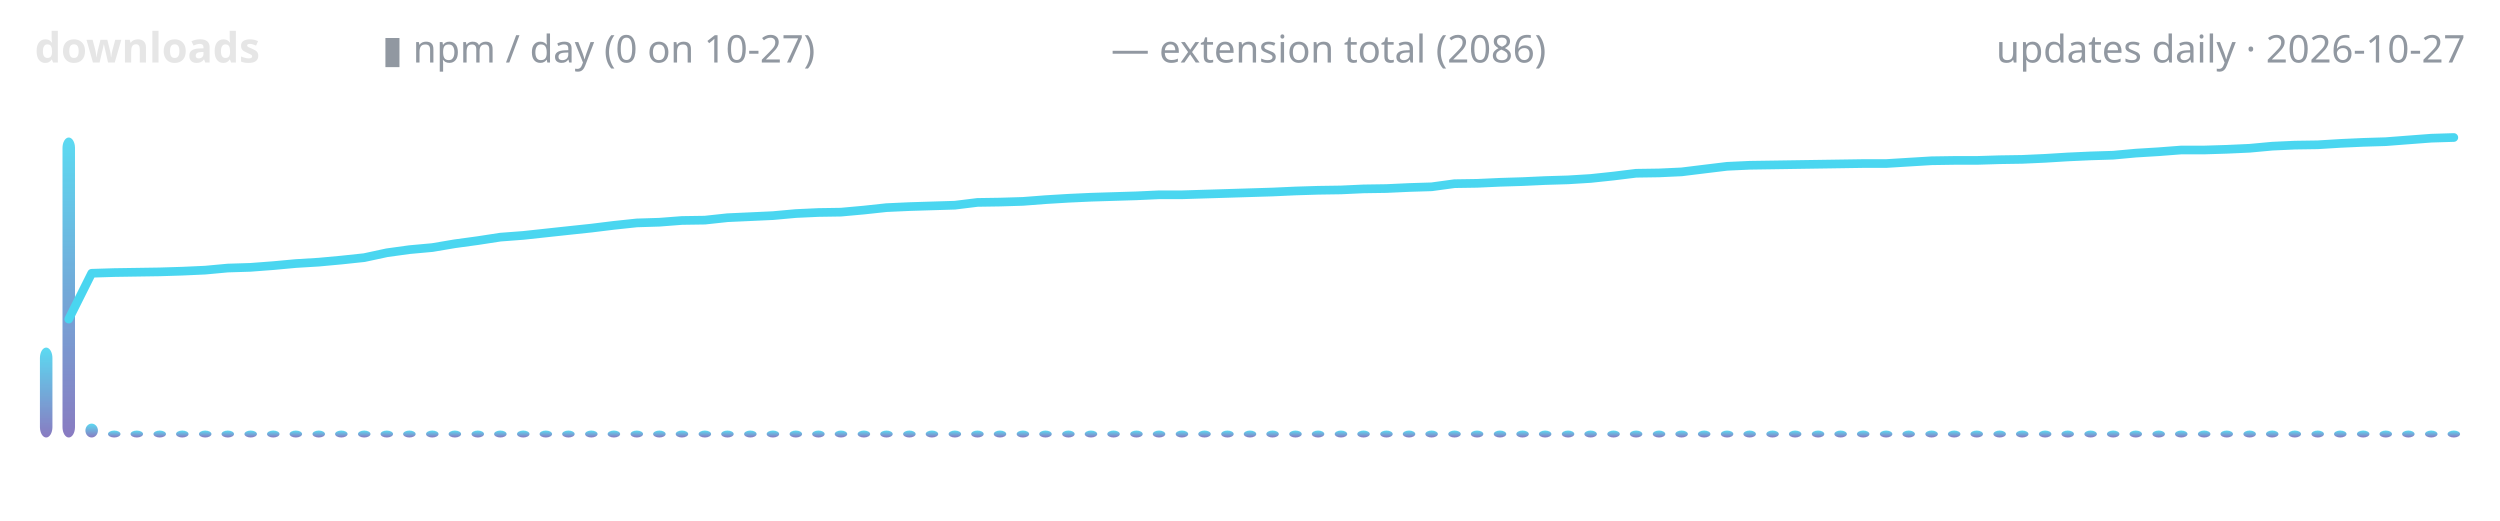
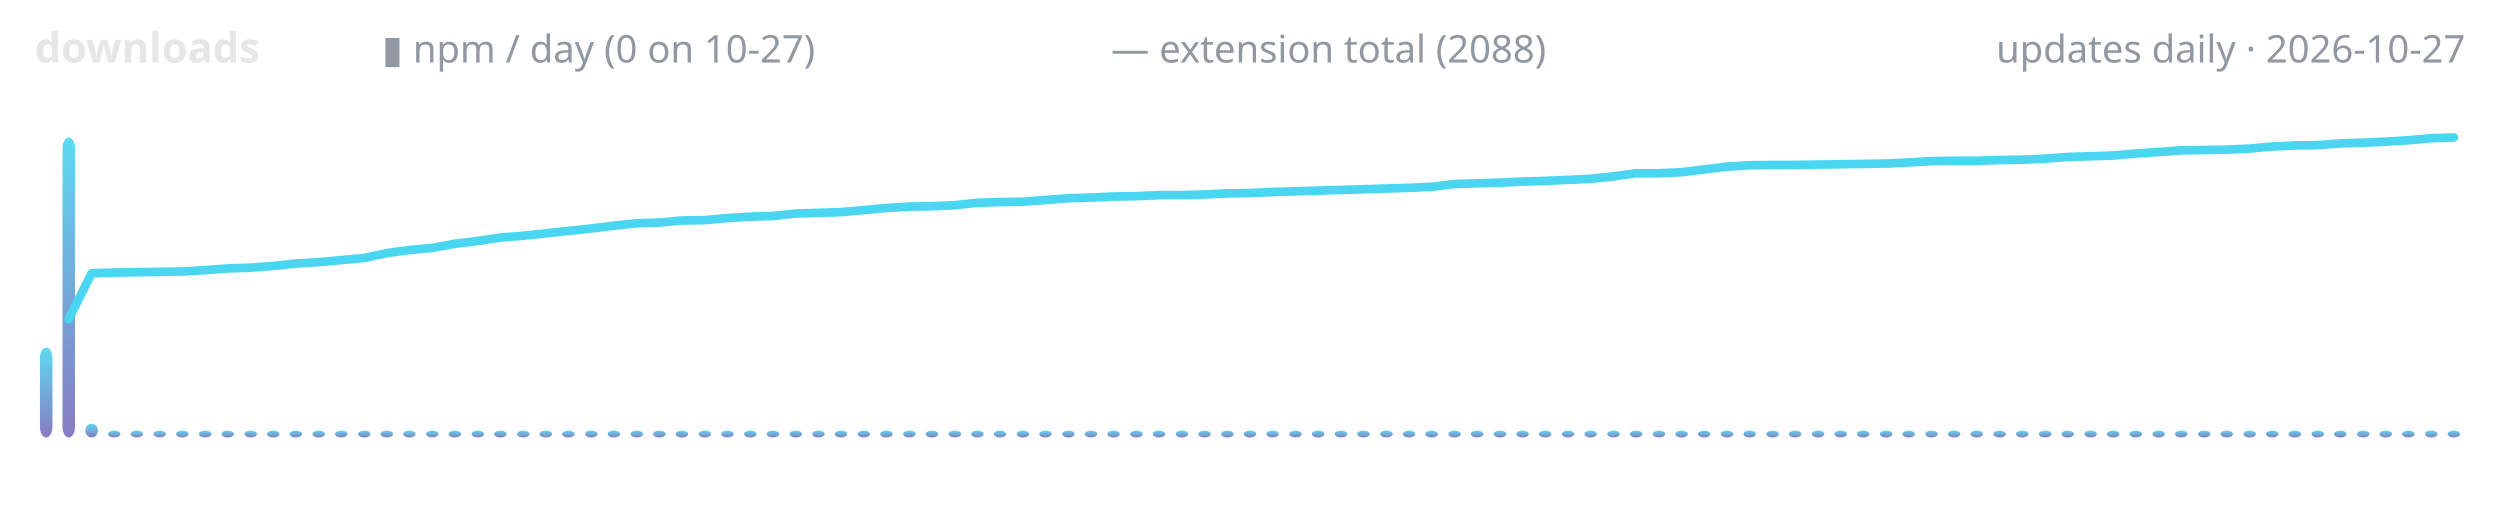
<svg xmlns="http://www.w3.org/2000/svg" width="720" height="150" viewBox="0 0 720 150" role="img" aria-label="lodestone downloads over time">
  <defs>
    <linearGradient id="g" x1="0" y1="1" x2="0" y2="0">
      <stop offset="0" stop-color="#7c6cba" />
      <stop offset="1" stop-color="#4ad6f0" />
    </linearGradient>
  </defs>
  <text x="10" y="18" font-family="ui-sans-serif,system-ui,sans-serif" font-size="12" font-weight="600" fill="#e6e6e6" text-anchor="start">downloads</text>
  <text x="110" y="18" font-family="ui-sans-serif,system-ui,sans-serif" font-size="11" font-weight="400" fill="#9198a1" text-anchor="start">▮ npm / day (0 on 10-27)</text>
-   <text x="320" y="18" font-family="ui-sans-serif,system-ui,sans-serif" font-size="11" font-weight="400" fill="#9198a1" text-anchor="start">— extension total (2086)</text>
+   <text x="320" y="18" font-family="ui-sans-serif,system-ui,sans-serif" font-size="11" font-weight="400" fill="#9198a1" text-anchor="start">— extension total (2088)</text>
  <text x="710" y="18" font-family="ui-sans-serif,system-ui,sans-serif" font-size="11" font-weight="400" fill="#9198a1" text-anchor="end">updates daily · 2026-10-27</text>
  <rect x="11.5" y="100.1" width="3.6" height="25.9" rx="3" fill="url(#g)" opacity="0.9" />
  <rect x="18.0" y="39.6" width="3.6" height="86.4" rx="3" fill="url(#g)" opacity="0.9" />
  <rect x="24.6" y="122.0" width="3.6" height="4.0" rx="3" fill="url(#g)" opacity="0.9" />
  <rect x="31.1" y="124.0" width="3.6" height="2.0" rx="3" fill="url(#g)" opacity="0.9" />
  <rect x="37.6" y="124.0" width="3.6" height="2.0" rx="3" fill="url(#g)" opacity="0.9" />
  <rect x="44.2" y="124.0" width="3.6" height="2.0" rx="3" fill="url(#g)" opacity="0.9" />
  <rect x="50.7" y="124.0" width="3.6" height="2.0" rx="3" fill="url(#g)" opacity="0.9" />
  <rect x="57.3" y="124.0" width="3.6" height="2.0" rx="3" fill="url(#g)" opacity="0.9" />
  <rect x="63.8" y="124.0" width="3.6" height="2.0" rx="3" fill="url(#g)" opacity="0.9" />
  <rect x="70.4" y="124.0" width="3.6" height="2.0" rx="3" fill="url(#g)" opacity="0.9" />
  <rect x="76.9" y="124.0" width="3.6" height="2.0" rx="3" fill="url(#g)" opacity="0.9" />
  <rect x="83.4" y="124.0" width="3.6" height="2.0" rx="3" fill="url(#g)" opacity="0.9" />
  <rect x="90.0" y="124.0" width="3.6" height="2.0" rx="3" fill="url(#g)" opacity="0.9" />
  <rect x="96.5" y="124.0" width="3.6" height="2.0" rx="3" fill="url(#g)" opacity="0.9" />
  <rect x="103.1" y="124.0" width="3.6" height="2.0" rx="3" fill="url(#g)" opacity="0.9" />
  <rect x="109.6" y="124.0" width="3.6" height="2.0" rx="3" fill="url(#g)" opacity="0.9" />
  <rect x="116.1" y="124.0" width="3.6" height="2.0" rx="3" fill="url(#g)" opacity="0.9" />
  <rect x="122.7" y="124.0" width="3.6" height="2.0" rx="3" fill="url(#g)" opacity="0.9" />
  <rect x="129.2" y="124.0" width="3.6" height="2.0" rx="3" fill="url(#g)" opacity="0.9" />
  <rect x="135.8" y="124.0" width="3.6" height="2.0" rx="3" fill="url(#g)" opacity="0.9" />
  <rect x="142.3" y="124.0" width="3.6" height="2.0" rx="3" fill="url(#g)" opacity="0.9" />
  <rect x="148.9" y="124.0" width="3.6" height="2.0" rx="3" fill="url(#g)" opacity="0.9" />
  <rect x="155.4" y="124.0" width="3.6" height="2.0" rx="3" fill="url(#g)" opacity="0.9" />
  <rect x="161.9" y="124.0" width="3.6" height="2.0" rx="3" fill="url(#g)" opacity="0.9" />
  <rect x="168.5" y="124.0" width="3.6" height="2.0" rx="3" fill="url(#g)" opacity="0.9" />
  <rect x="175.0" y="124.0" width="3.6" height="2.0" rx="3" fill="url(#g)" opacity="0.9" />
  <rect x="181.6" y="124.0" width="3.6" height="2.0" rx="3" fill="url(#g)" opacity="0.9" />
  <rect x="188.1" y="124.0" width="3.6" height="2.0" rx="3" fill="url(#g)" opacity="0.9" />
  <rect x="194.6" y="124.0" width="3.6" height="2.0" rx="3" fill="url(#g)" opacity="0.9" />
  <rect x="201.2" y="124.0" width="3.6" height="2.0" rx="3" fill="url(#g)" opacity="0.9" />
  <rect x="207.7" y="124.0" width="3.6" height="2.0" rx="3" fill="url(#g)" opacity="0.9" />
  <rect x="214.3" y="124.0" width="3.6" height="2.0" rx="3" fill="url(#g)" opacity="0.9" />
  <rect x="220.8" y="124.0" width="3.6" height="2.0" rx="3" fill="url(#g)" opacity="0.9" />
  <rect x="227.4" y="124.0" width="3.6" height="2.0" rx="3" fill="url(#g)" opacity="0.9" />
  <rect x="233.9" y="124.0" width="3.6" height="2.0" rx="3" fill="url(#g)" opacity="0.9" />
  <rect x="240.4" y="124.0" width="3.6" height="2.0" rx="3" fill="url(#g)" opacity="0.9" />
  <rect x="247.0" y="124.0" width="3.6" height="2.0" rx="3" fill="url(#g)" opacity="0.9" />
  <rect x="253.5" y="124.0" width="3.6" height="2.0" rx="3" fill="url(#g)" opacity="0.9" />
  <rect x="260.1" y="124.0" width="3.6" height="2.0" rx="3" fill="url(#g)" opacity="0.9" />
  <rect x="266.6" y="124.0" width="3.6" height="2.0" rx="3" fill="url(#g)" opacity="0.9" />
  <rect x="273.2" y="124.0" width="3.6" height="2.0" rx="3" fill="url(#g)" opacity="0.9" />
  <rect x="279.7" y="124.0" width="3.6" height="2.0" rx="3" fill="url(#g)" opacity="0.9" />
  <rect x="286.2" y="124.0" width="3.6" height="2.0" rx="3" fill="url(#g)" opacity="0.9" />
  <rect x="292.8" y="124.0" width="3.6" height="2.0" rx="3" fill="url(#g)" opacity="0.9" />
  <rect x="299.3" y="124.0" width="3.6" height="2.0" rx="3" fill="url(#g)" opacity="0.9" />
  <rect x="305.9" y="124.0" width="3.6" height="2.0" rx="3" fill="url(#g)" opacity="0.9" />
  <rect x="312.4" y="124.0" width="3.6" height="2.0" rx="3" fill="url(#g)" opacity="0.9" />
  <rect x="318.9" y="124.0" width="3.6" height="2.0" rx="3" fill="url(#g)" opacity="0.9" />
  <rect x="325.5" y="124.0" width="3.6" height="2.0" rx="3" fill="url(#g)" opacity="0.9" />
  <rect x="332.0" y="124.0" width="3.6" height="2.0" rx="3" fill="url(#g)" opacity="0.9" />
  <rect x="338.6" y="124.0" width="3.6" height="2.0" rx="3" fill="url(#g)" opacity="0.9" />
  <rect x="345.1" y="124.0" width="3.6" height="2.0" rx="3" fill="url(#g)" opacity="0.9" />
  <rect x="351.7" y="124.0" width="3.6" height="2.0" rx="3" fill="url(#g)" opacity="0.9" />
  <rect x="358.2" y="124.0" width="3.6" height="2.0" rx="3" fill="url(#g)" opacity="0.9" />
  <rect x="364.7" y="124.0" width="3.6" height="2.0" rx="3" fill="url(#g)" opacity="0.9" />
  <rect x="371.3" y="124.0" width="3.6" height="2.0" rx="3" fill="url(#g)" opacity="0.9" />
  <rect x="377.8" y="124.0" width="3.6" height="2.0" rx="3" fill="url(#g)" opacity="0.9" />
  <rect x="384.4" y="124.0" width="3.6" height="2.0" rx="3" fill="url(#g)" opacity="0.9" />
  <rect x="390.9" y="124.0" width="3.6" height="2.0" rx="3" fill="url(#g)" opacity="0.9" />
  <rect x="397.5" y="124.0" width="3.6" height="2.0" rx="3" fill="url(#g)" opacity="0.9" />
  <rect x="404.0" y="124.0" width="3.6" height="2.0" rx="3" fill="url(#g)" opacity="0.9" />
  <rect x="410.5" y="124.0" width="3.6" height="2.0" rx="3" fill="url(#g)" opacity="0.9" />
  <rect x="417.1" y="124.0" width="3.6" height="2.0" rx="3" fill="url(#g)" opacity="0.9" />
  <rect x="423.6" y="124.0" width="3.6" height="2.0" rx="3" fill="url(#g)" opacity="0.9" />
  <rect x="430.2" y="124.0" width="3.6" height="2.0" rx="3" fill="url(#g)" opacity="0.9" />
  <rect x="436.7" y="124.0" width="3.6" height="2.0" rx="3" fill="url(#g)" opacity="0.9" />
  <rect x="443.2" y="124.0" width="3.6" height="2.0" rx="3" fill="url(#g)" opacity="0.9" />
  <rect x="449.8" y="124.0" width="3.6" height="2.0" rx="3" fill="url(#g)" opacity="0.9" />
  <rect x="456.3" y="124.0" width="3.6" height="2.0" rx="3" fill="url(#g)" opacity="0.9" />
  <rect x="462.9" y="124.0" width="3.6" height="2.0" rx="3" fill="url(#g)" opacity="0.9" />
  <rect x="469.4" y="124.0" width="3.6" height="2.0" rx="3" fill="url(#g)" opacity="0.9" />
  <rect x="476.0" y="124.0" width="3.6" height="2.0" rx="3" fill="url(#g)" opacity="0.9" />
  <rect x="482.5" y="124.0" width="3.6" height="2.0" rx="3" fill="url(#g)" opacity="0.9" />
  <rect x="489.0" y="124.0" width="3.6" height="2.0" rx="3" fill="url(#g)" opacity="0.9" />
  <rect x="495.6" y="124.0" width="3.6" height="2.0" rx="3" fill="url(#g)" opacity="0.9" />
  <rect x="502.1" y="124.0" width="3.6" height="2.0" rx="3" fill="url(#g)" opacity="0.9" />
  <rect x="508.7" y="124.0" width="3.6" height="2.0" rx="3" fill="url(#g)" opacity="0.9" />
  <rect x="515.2" y="124.0" width="3.6" height="2.0" rx="3" fill="url(#g)" opacity="0.9" />
  <rect x="521.8" y="124.0" width="3.6" height="2.0" rx="3" fill="url(#g)" opacity="0.9" />
  <rect x="528.3" y="124.0" width="3.6" height="2.0" rx="3" fill="url(#g)" opacity="0.9" />
  <rect x="534.8" y="124.0" width="3.6" height="2.0" rx="3" fill="url(#g)" opacity="0.9" />
  <rect x="541.4" y="124.0" width="3.6" height="2.0" rx="3" fill="url(#g)" opacity="0.9" />
  <rect x="547.9" y="124.0" width="3.6" height="2.0" rx="3" fill="url(#g)" opacity="0.9" />
  <rect x="554.5" y="124.0" width="3.6" height="2.0" rx="3" fill="url(#g)" opacity="0.9" />
  <rect x="561.0" y="124.0" width="3.6" height="2.0" rx="3" fill="url(#g)" opacity="0.9" />
  <rect x="567.5" y="124.0" width="3.6" height="2.0" rx="3" fill="url(#g)" opacity="0.9" />
  <rect x="574.1" y="124.0" width="3.6" height="2.0" rx="3" fill="url(#g)" opacity="0.9" />
  <rect x="580.6" y="124.0" width="3.6" height="2.0" rx="3" fill="url(#g)" opacity="0.9" />
  <rect x="587.2" y="124.0" width="3.6" height="2.0" rx="3" fill="url(#g)" opacity="0.9" />
  <rect x="593.7" y="124.0" width="3.6" height="2.0" rx="3" fill="url(#g)" opacity="0.9" />
  <rect x="600.3" y="124.0" width="3.6" height="2.0" rx="3" fill="url(#g)" opacity="0.9" />
  <rect x="606.8" y="124.0" width="3.6" height="2.0" rx="3" fill="url(#g)" opacity="0.9" />
  <rect x="613.3" y="124.0" width="3.6" height="2.0" rx="3" fill="url(#g)" opacity="0.9" />
  <rect x="619.9" y="124.0" width="3.6" height="2.0" rx="3" fill="url(#g)" opacity="0.9" />
  <rect x="626.4" y="124.0" width="3.6" height="2.0" rx="3" fill="url(#g)" opacity="0.9" />
  <rect x="633.0" y="124.0" width="3.6" height="2.0" rx="3" fill="url(#g)" opacity="0.9" />
  <rect x="639.5" y="124.0" width="3.6" height="2.0" rx="3" fill="url(#g)" opacity="0.9" />
  <rect x="646.1" y="124.0" width="3.6" height="2.0" rx="3" fill="url(#g)" opacity="0.9" />
  <rect x="652.6" y="124.0" width="3.6" height="2.0" rx="3" fill="url(#g)" opacity="0.9" />
  <rect x="659.1" y="124.0" width="3.6" height="2.0" rx="3" fill="url(#g)" opacity="0.9" />
  <rect x="665.7" y="124.0" width="3.6" height="2.0" rx="3" fill="url(#g)" opacity="0.9" />
  <rect x="672.2" y="124.0" width="3.6" height="2.0" rx="3" fill="url(#g)" opacity="0.9" />
  <rect x="678.8" y="124.0" width="3.6" height="2.0" rx="3" fill="url(#g)" opacity="0.9" />
  <rect x="685.3" y="124.0" width="3.6" height="2.0" rx="3" fill="url(#g)" opacity="0.9" />
  <rect x="691.8" y="124.0" width="3.6" height="2.0" rx="3" fill="url(#g)" opacity="0.9" />
  <rect x="698.4" y="124.0" width="3.6" height="2.0" rx="3" fill="url(#g)" opacity="0.9" />
  <rect x="704.9" y="124.0" width="3.6" height="2.0" rx="3" fill="url(#g)" opacity="0.9" />
-   <polyline points="19.8,91.9 26.4,78.7 32.9,78.5 39.4,78.4 46.0,78.3 52.5,78.1 59.1,77.8 65.6,77.2 72.1,77.0 78.7,76.5 85.2,75.9 91.8,75.5 98.3,74.9 104.9,74.2 111.4,72.8 117.9,71.9 124.5,71.3 131.0,70.2 137.6,69.3 144.1,68.3 150.7,67.8 157.2,67.1 163.7,66.4 170.3,65.7 176.8,64.9 183.4,64.2 189.9,64.0 196.4,63.5 203.0,63.4 209.5,62.7 216.1,62.4 222.6,62.1 229.2,61.5 235.7,61.2 242.2,61.1 248.8,60.5 255.3,59.8 261.9,59.5 268.4,59.3 275.0,59.1 281.5,58.3 288.0,58.2 294.6,58.0 301.1,57.5 307.7,57.1 314.2,56.8 320.7,56.6 327.3,56.4 333.8,56.1 340.4,56.1 346.9,55.9 353.5,55.7 360.0,55.5 366.5,55.3 373.1,55.0 379.6,54.8 386.2,54.7 392.7,54.4 399.3,54.3 405.8,54.0 412.3,53.8 418.9,52.9 425.4,52.8 432.0,52.5 438.5,52.3 445.0,52.0 451.6,51.8 458.1,51.4 464.7,50.7 471.2,49.9 477.8,49.8 484.3,49.5 490.8,48.7 497.4,47.9 503.9,47.6 510.5,47.5 517.0,47.4 523.6,47.3 530.1,47.2 536.6,47.1 543.2,47.1 549.7,46.7 556.3,46.3 562.8,46.2 569.3,46.2 575.9,46.0 582.4,45.9 589.0,45.6 595.5,45.2 602.1,44.9 608.6,44.7 615.1,44.1 621.7,43.7 628.2,43.2 634.8,43.2 641.3,43.0 647.9,42.7 654.4,42.1 660.9,41.8 667.5,41.7 674.0,41.3 680.6,41.0 687.1,40.8 693.6,40.3 700.2,39.8 706.7,39.6" fill="none" stroke="#4ad6f0" stroke-width="2.5" stroke-linecap="round" stroke-linejoin="round" />
+   <polyline points="19.8,91.9 26.4,78.7 32.9,78.5 39.4,78.4 46.0,78.3 52.5,78.2 59.1,77.8 65.6,77.3 72.1,77.1 78.7,76.6 85.2,75.9 91.8,75.5 98.3,74.9 104.9,74.3 111.4,72.9 117.9,72.0 124.5,71.4 131.0,70.2 137.6,69.4 144.1,68.4 150.7,67.9 157.2,67.2 163.7,66.5 170.3,65.8 176.8,65.0 183.4,64.3 189.9,64.1 196.4,63.5 203.0,63.4 209.5,62.8 216.1,62.4 222.6,62.2 229.2,61.5 235.7,61.3 242.2,61.1 248.8,60.5 255.3,59.9 261.9,59.5 268.4,59.4 275.0,59.1 281.5,58.4 288.0,58.2 294.6,58.1 301.1,57.6 307.7,57.1 314.2,56.9 320.7,56.6 327.3,56.5 333.8,56.2 340.4,56.2 346.9,56.0 353.5,55.7 360.0,55.6 366.5,55.3 373.1,55.1 379.6,54.9 386.2,54.7 392.7,54.5 399.3,54.3 405.8,54.1 412.3,53.8 418.9,53.0 425.4,52.8 432.0,52.6 438.5,52.3 445.0,52.1 451.6,51.8 458.1,51.5 464.7,50.8 471.2,49.9 477.8,49.9 484.3,49.6 490.8,48.8 497.4,48.0 503.9,47.6 510.5,47.5 517.0,47.5 523.6,47.4 530.1,47.3 536.6,47.2 543.2,47.1 549.7,46.8 556.3,46.4 562.8,46.3 569.3,46.3 575.9,46.1 582.4,46.0 589.0,45.7 595.5,45.2 602.1,45.0 608.6,44.8 615.1,44.2 621.7,43.8 628.2,43.3 634.8,43.2 641.3,43.1 647.9,42.8 654.4,42.2 660.9,41.9 667.5,41.8 674.0,41.3 680.6,41.1 687.1,40.8 693.6,40.4 700.2,39.8 706.7,39.6" fill="none" stroke="#4ad6f0" stroke-width="2.5" stroke-linecap="round" stroke-linejoin="round" />
</svg>
